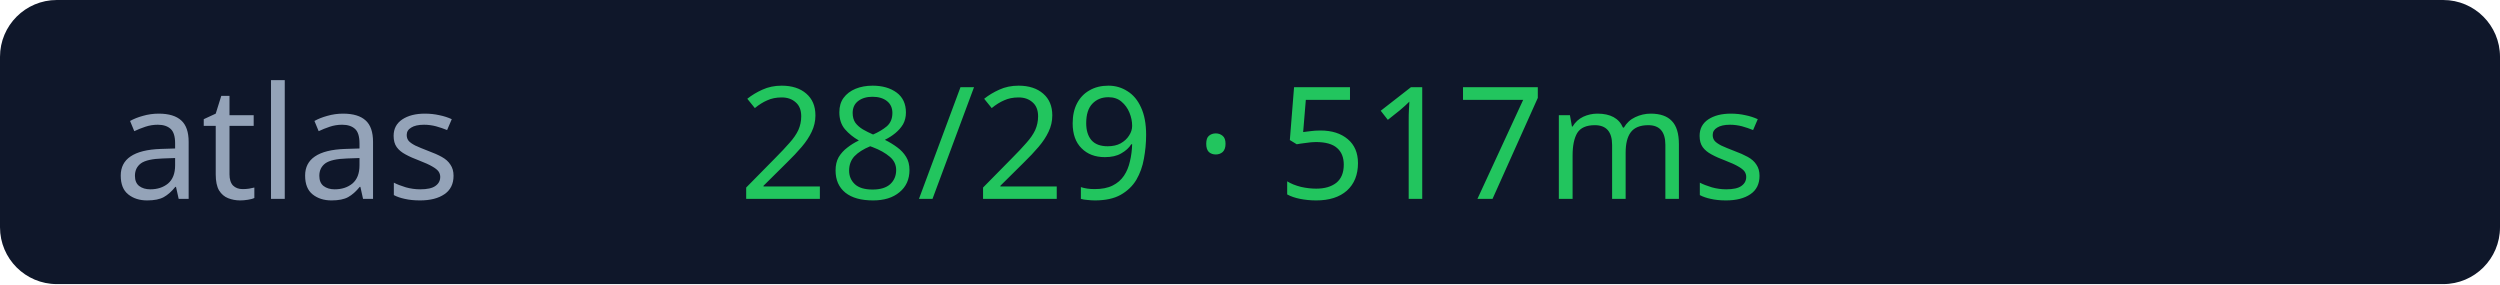
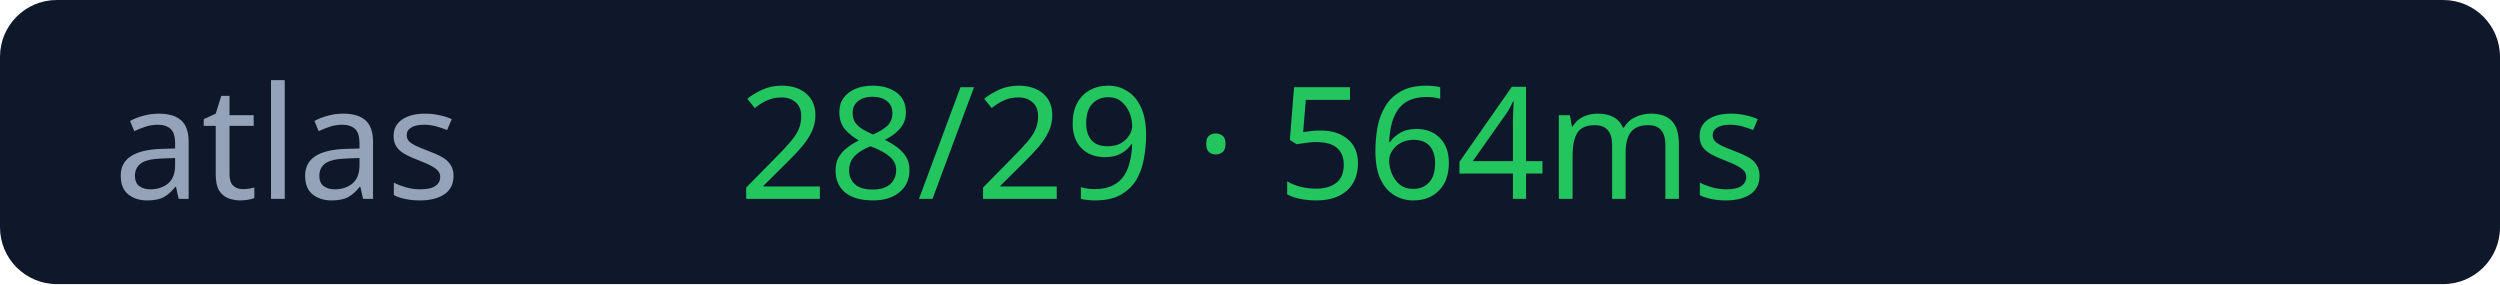
<svg xmlns="http://www.w3.org/2000/svg" width="176" height="20">
  <rect width="176" height="20" rx="4" fill="#0f172a" />
  <text x="8" y="14" fill="#94a3b8" font-size="11" font-family="Verdana">atlas</text>
-   <text x="52" y="14" fill="#22c55e" font-size="11" font-family="Verdana">28/29 · 517ms</text>
+   <text x="52" y="14" fill="#22c55e" font-size="11" font-family="Verdana">28/29 · 564ms</text>
</svg>
